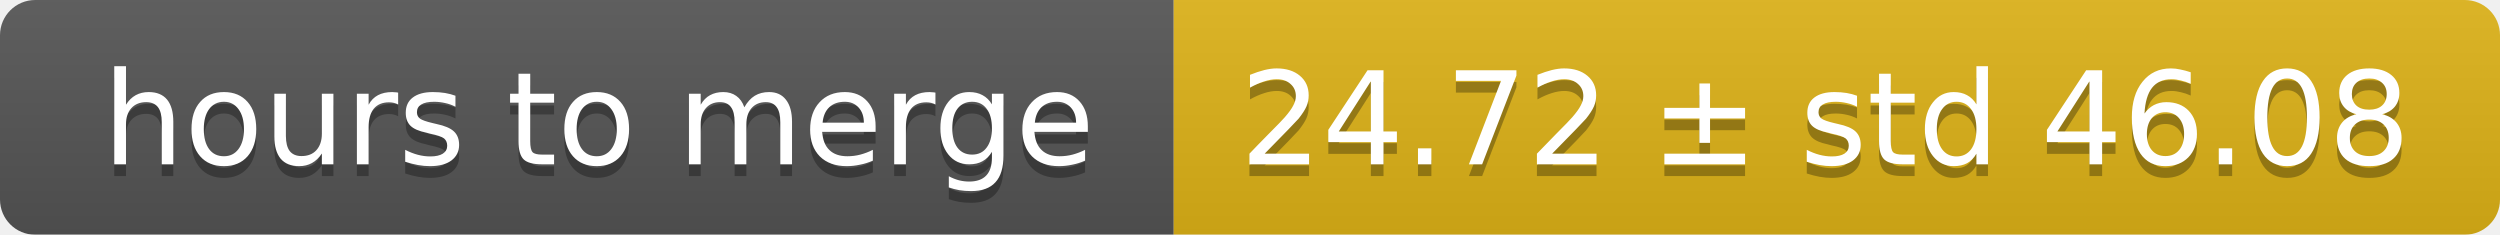
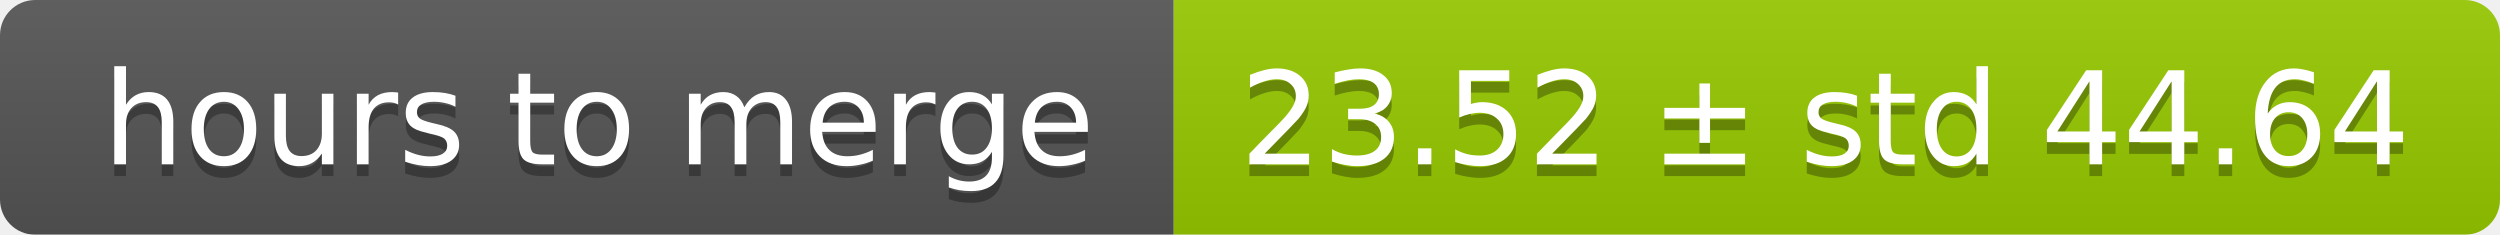
<svg xmlns="http://www.w3.org/2000/svg" width="213" height="20">
  <linearGradient id="smooth" x2="0" y2="100%">
    <stop offset="0" stop-color="#bbb" stop-opacity=".1" />
    <stop offset="1" stop-opacity=".1" />
  </linearGradient>
  <mask id="round">
    <rect width="213" height="20" rx="3" fill="#fff" />
  </mask>
  <g mask="url(#round)">
    <rect width="100" height="20" fill="#555" />
-     <rect x="100" width="113" height="20" fill="#dfb317" />
+     <rect x="100" width="113" height="20" fill="#97ca00" />
    <rect width="213" height="20" fill="url(#smooth)" />
  </g>
  <g fill="#fff" text-anchor="middle" font-family="DejaVu Sans,Verdana,Geneva,sans-serif" font-size="11">
    <text x="51" y="15" fill="#010101" fill-opacity=".3">hours to merge</text>
    <text x="51" y="14">hours to merge</text>
-     <text x="155.5" y="15" fill="#010101" fill-opacity=".3">24.72 ± std 46.08</text>
-     <text x="155.5" y="14">24.72 ± std 46.08</text>
+     <text x="155.5" y="15" fill="#010101" fill-opacity=".3">23.52 ± std 44.64</text>
+     <text x="155.5" y="14">23.52 ± std 44.64</text>
  </g>
</svg>
